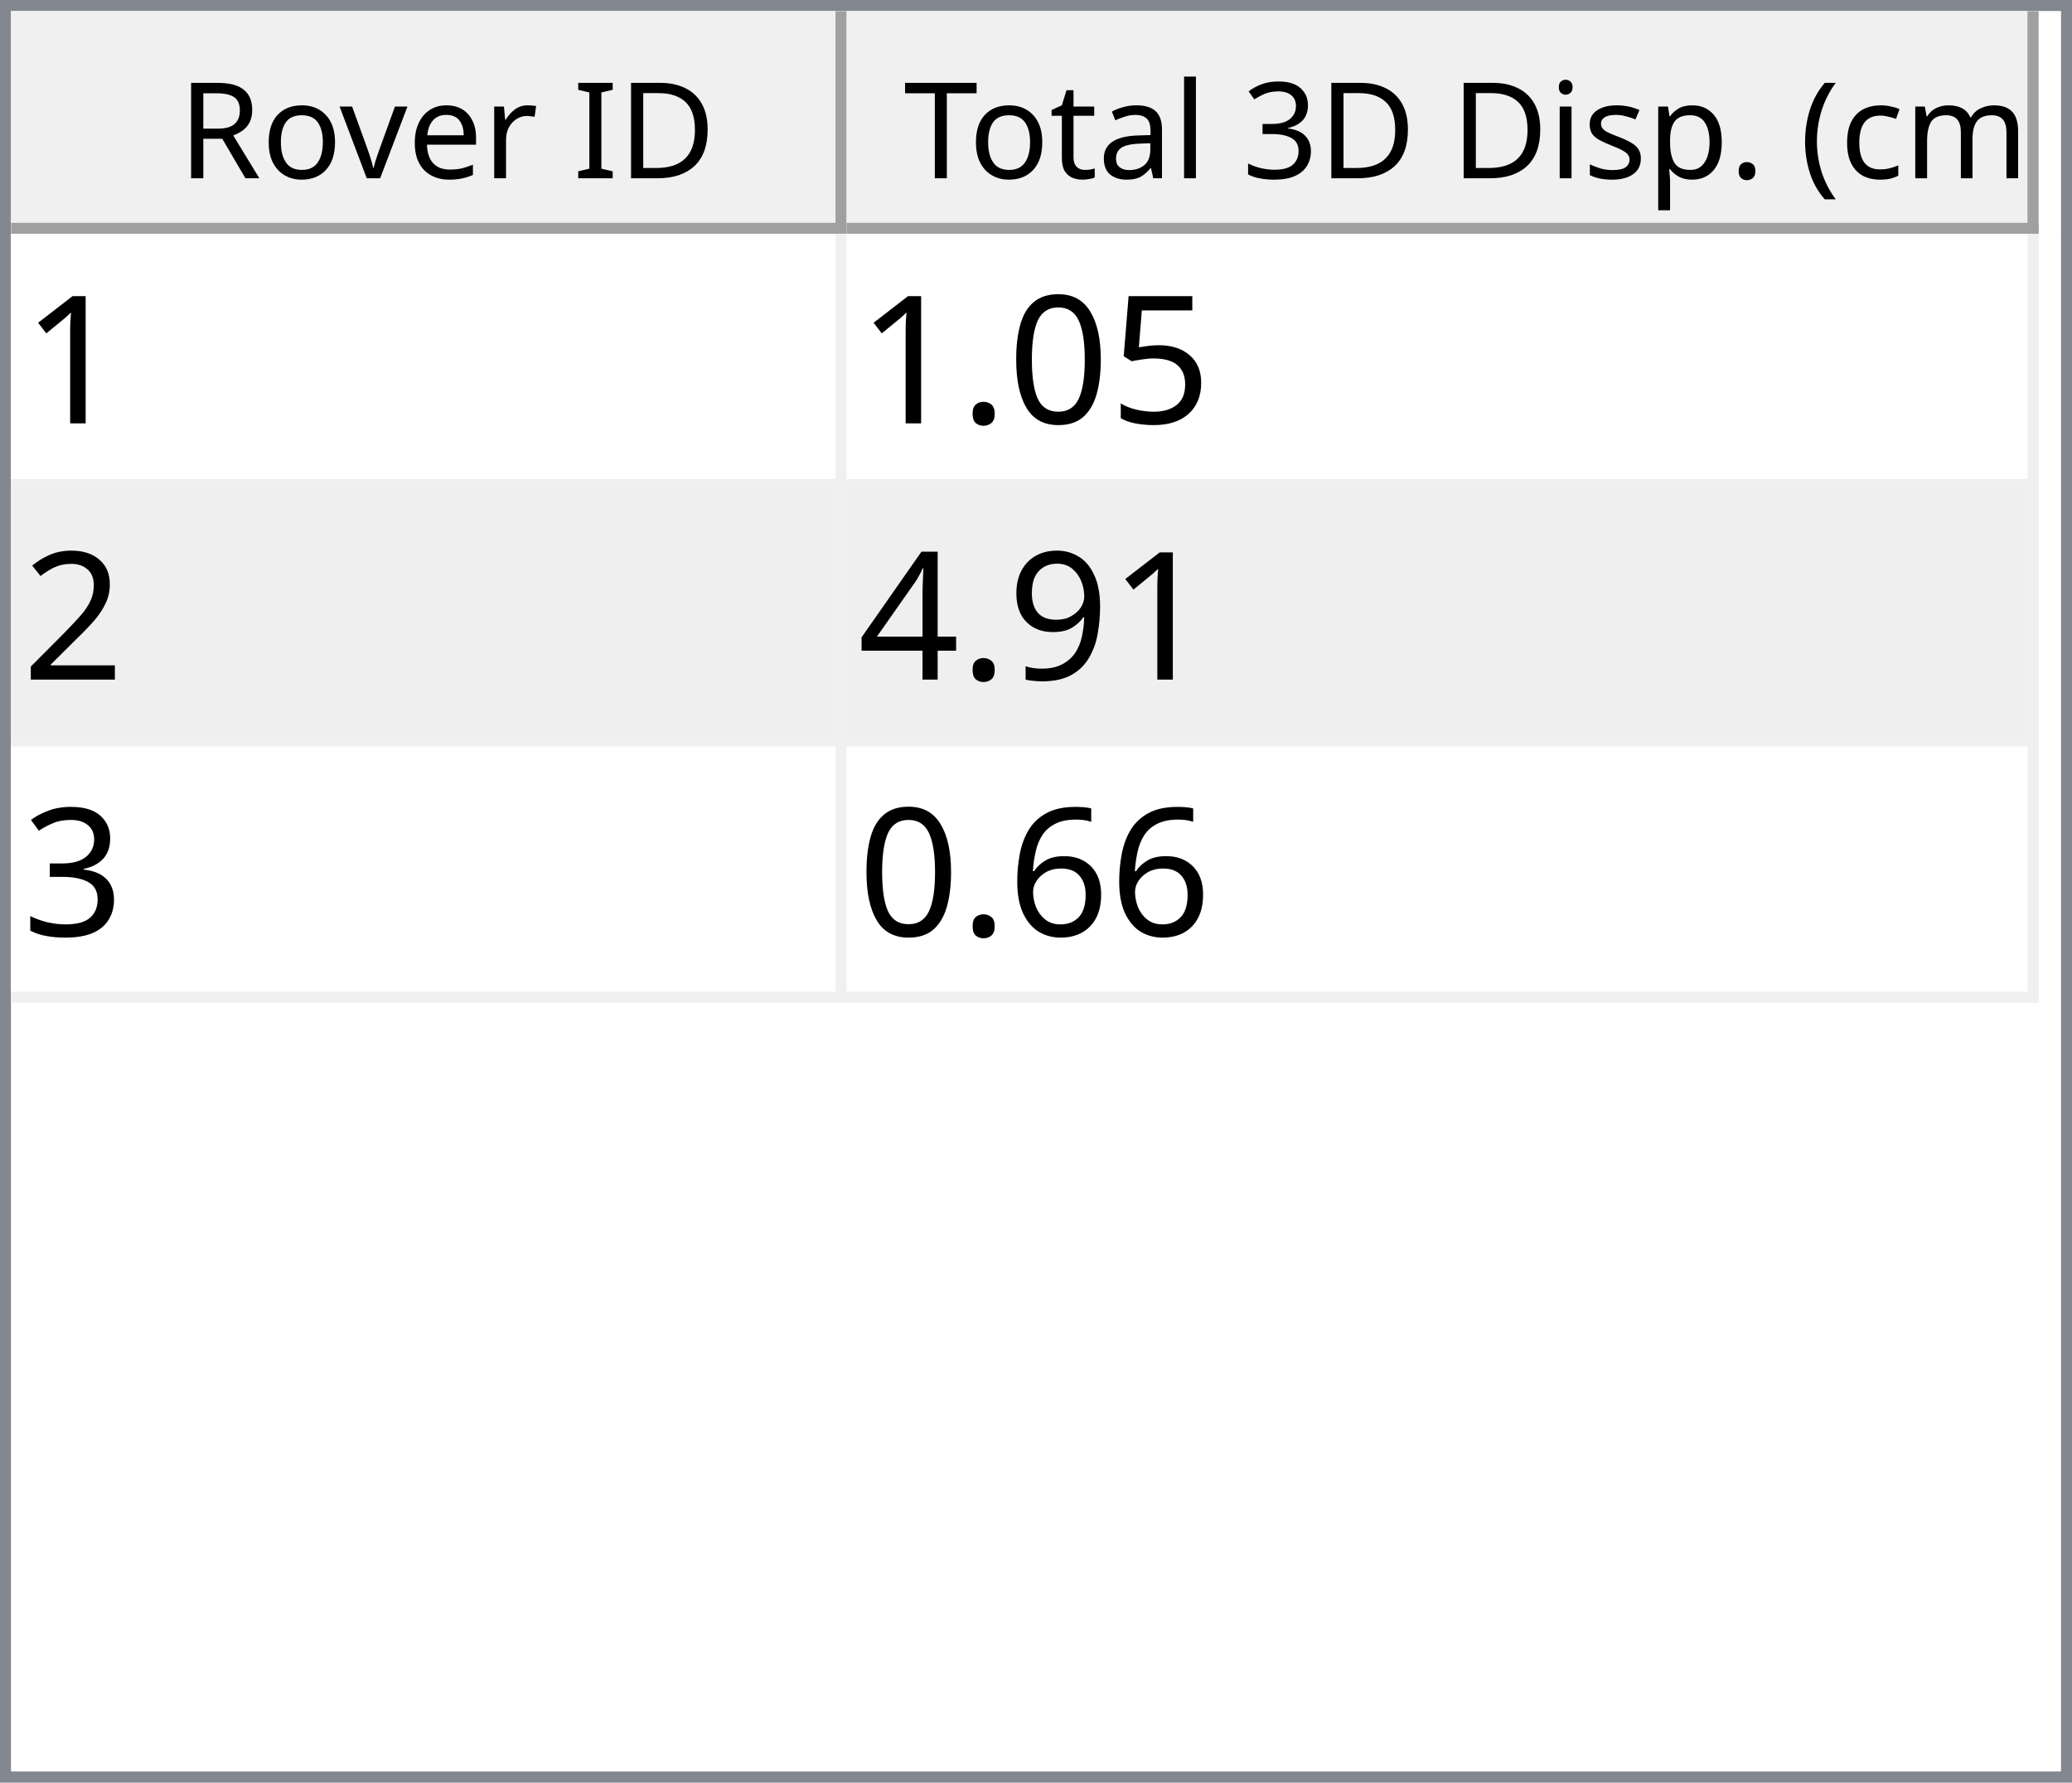
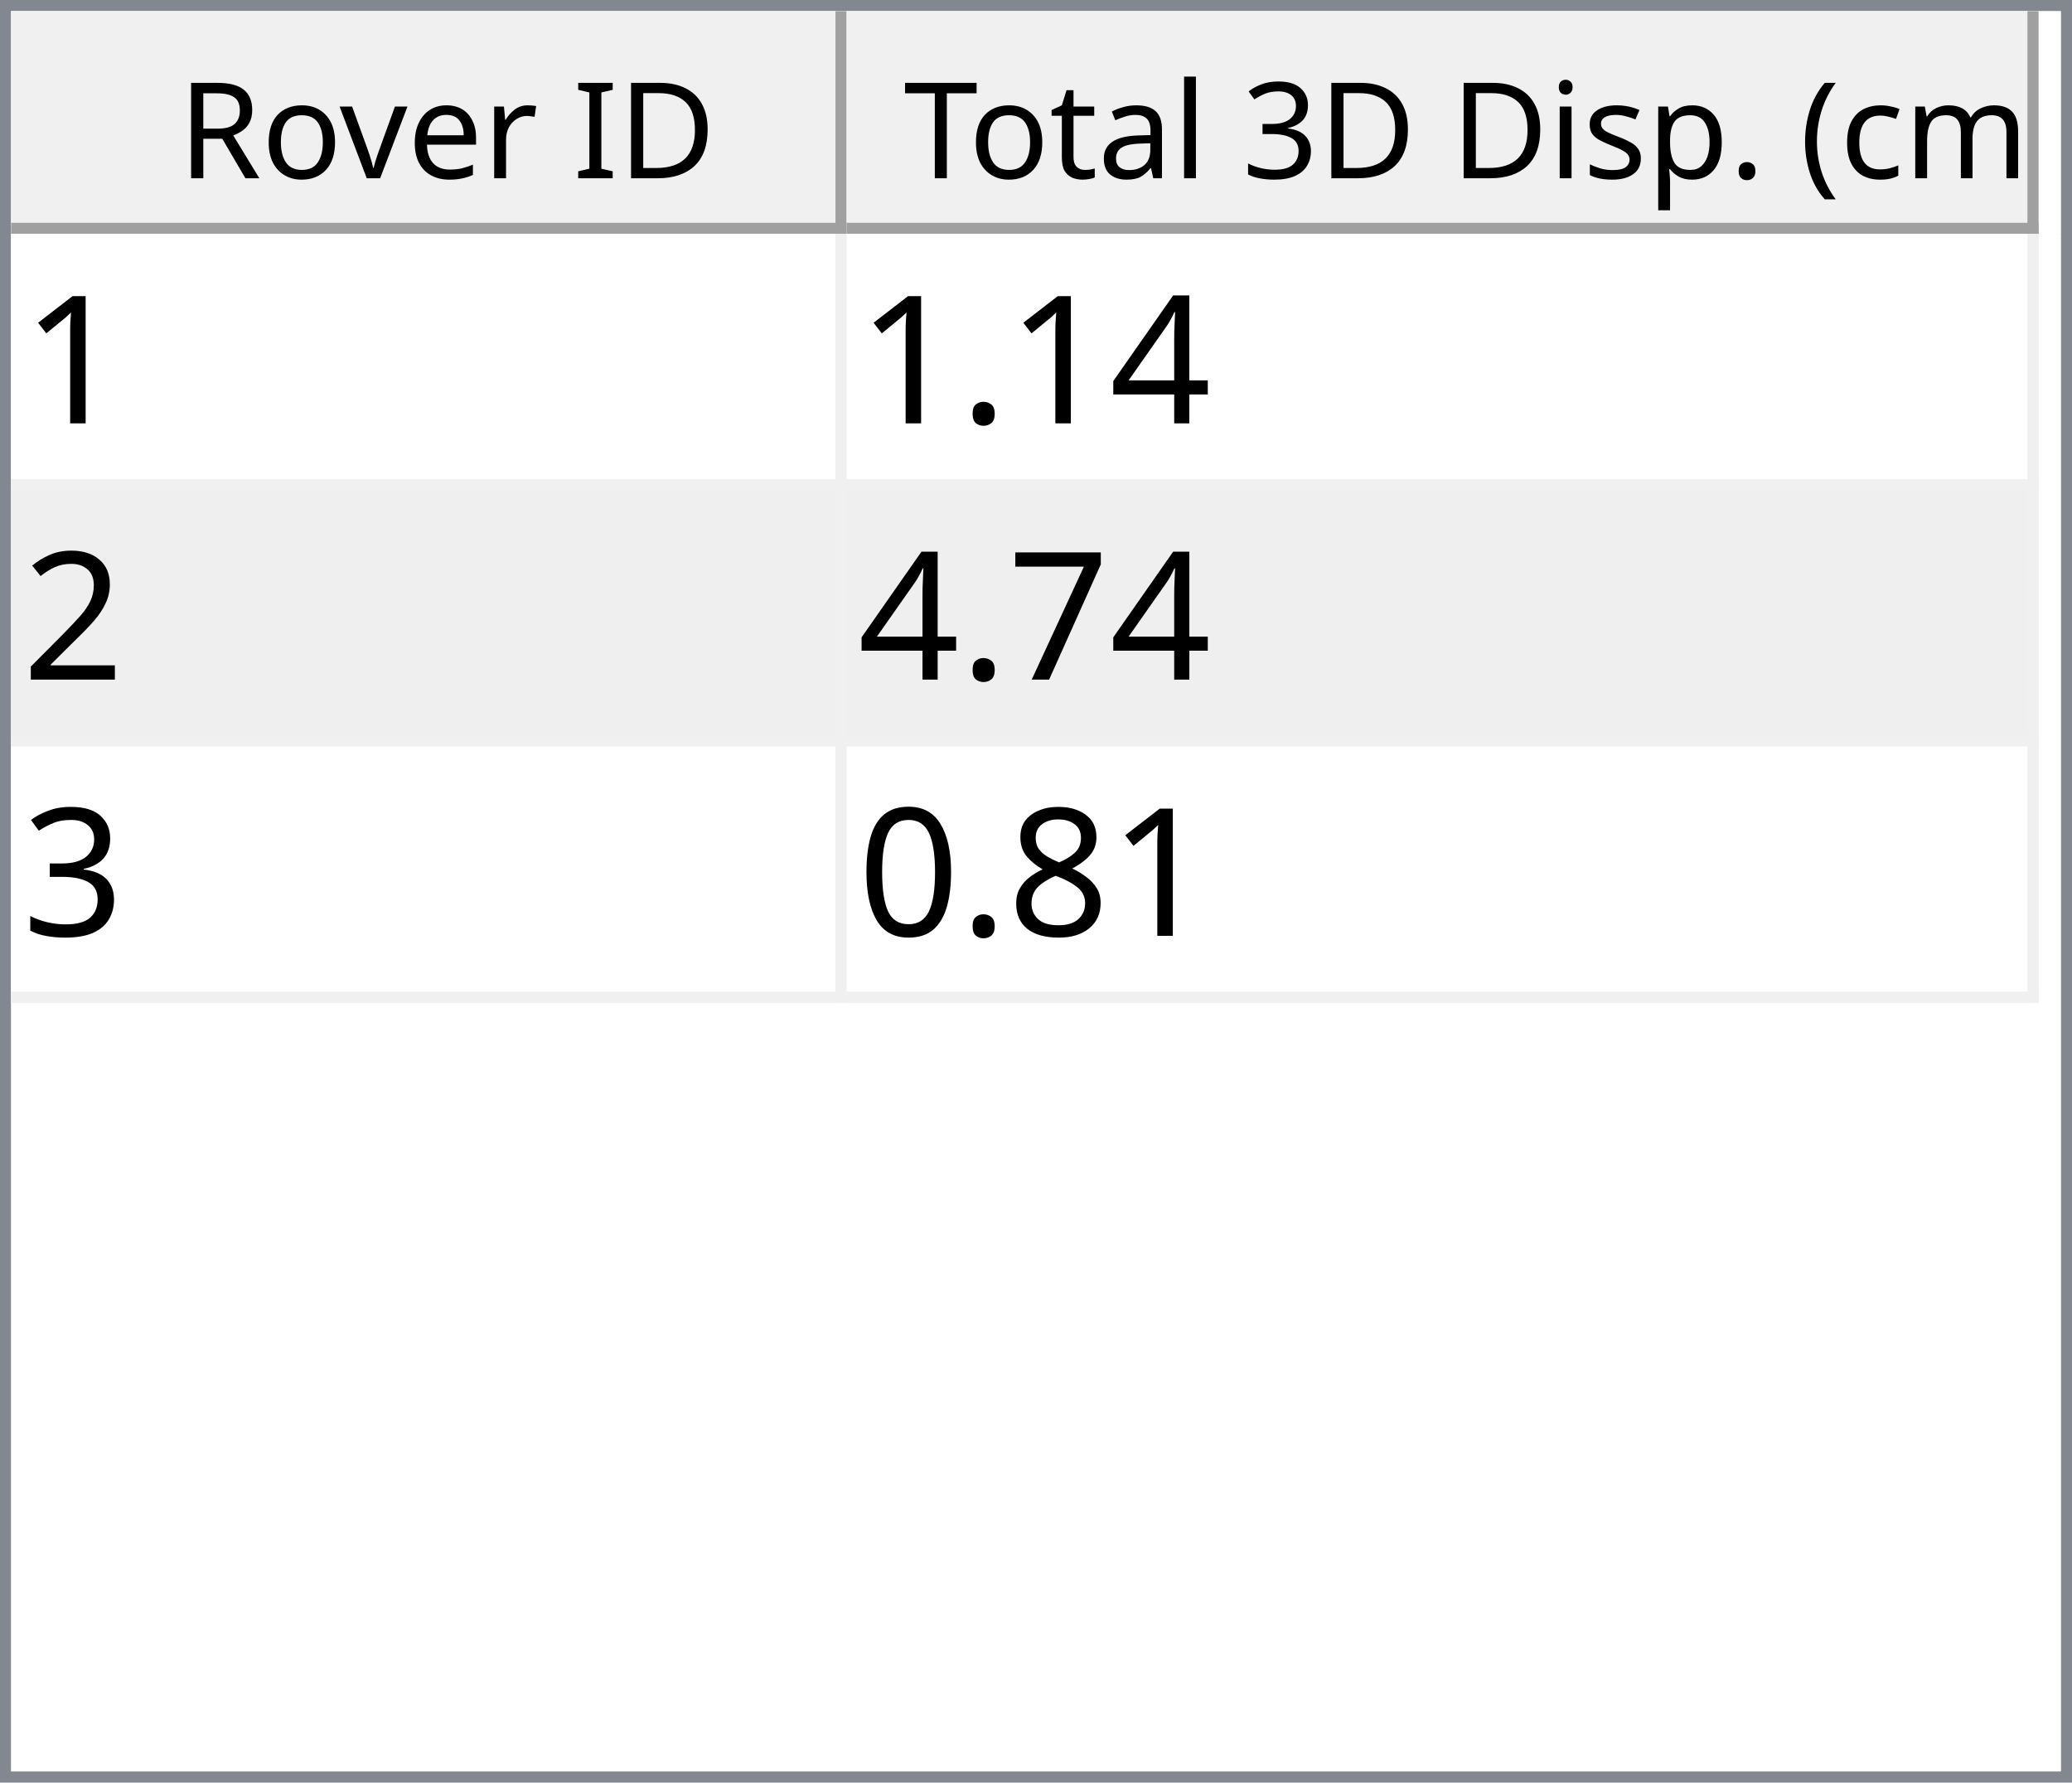
<svg xmlns="http://www.w3.org/2000/svg" style="fill-opacity:1; color-rendering:auto; color-interpolation:auto; text-rendering:auto; stroke:black; stroke-linecap:square; stroke-miterlimit:10; shape-rendering:auto; stroke-opacity:1; fill:black; stroke-dasharray:none; font-weight:normal; stroke-width:1; font-family:'Dialog'; font-style:normal; stroke-linejoin:miter; font-size:12px; stroke-dashoffset:0; image-rendering:auto;" width="186" height="160">
  <defs id="genericDefs" />
  <g>
    <defs id="defs1">
      <clipPath clipPathUnits="userSpaceOnUse" id="clipPath1">
        <path d="M0 0 L186 0 L186 160 L0 160 L0 0 Z" />
      </clipPath>
      <clipPath clipPathUnits="userSpaceOnUse" id="clipPath2">
        <path d="M0 0 L0 160 L186 160 L186 0 Z" />
      </clipPath>
      <clipPath clipPathUnits="userSpaceOnUse" id="clipPath3">
        <path d="M0 0 L0 20 L184 20 L184 0 Z" />
      </clipPath>
      <clipPath clipPathUnits="userSpaceOnUse" id="clipPath4">
        <path d="M0 0 L0 20 L75 20 L75 0 Z" />
      </clipPath>
      <clipPath clipPathUnits="userSpaceOnUse" id="clipPath5">
        <path d="M1 1 L1 19 L74 19 L74 1 Z" />
      </clipPath>
      <clipPath clipPathUnits="userSpaceOnUse" id="clipPath6">
        <path d="M0 0 L0 18 L73 18 L73 0 Z" />
      </clipPath>
      <clipPath clipPathUnits="userSpaceOnUse" id="clipPath7">
        <path d="M-0.5 -0.5 L-0.5 19.5 L74.5 19.5 L74.5 -0.5 Z" />
      </clipPath>
      <clipPath clipPathUnits="userSpaceOnUse" id="clipPath8">
        <path d="M0 0 L0 20 L107 20 L107 0 Z" />
      </clipPath>
      <clipPath clipPathUnits="userSpaceOnUse" id="clipPath9">
        <path d="M1 1 L1 19 L106 19 L106 1 Z" />
      </clipPath>
      <clipPath clipPathUnits="userSpaceOnUse" id="clipPath10">
        <path d="M0 0 L0 18 L105 18 L105 0 Z" />
      </clipPath>
      <clipPath clipPathUnits="userSpaceOnUse" id="clipPath11">
        <path d="M-0.5 -0.5 L-0.5 19.5 L106.5 19.5 L106.5 -0.5 Z" />
      </clipPath>
      <clipPath clipPathUnits="userSpaceOnUse" id="clipPath12">
        <path d="M0 0 L0 138 L184 138 L184 0 Z" />
      </clipPath>
      <clipPath clipPathUnits="userSpaceOnUse" id="clipPath13">
        <path d="M0 0 L0 69 L182 69 L182 0 Z" />
      </clipPath>
      <clipPath clipPathUnits="userSpaceOnUse" id="clipPath14">
        <path d="M-0.5 -0.5 L-0.5 68.5 L181.5 68.5 L181.5 -0.5 Z" />
      </clipPath>
      <clipPath clipPathUnits="userSpaceOnUse" id="clipPath15">
        <path d="M0 0 L0 22 L74 22 L74 0 Z" />
      </clipPath>
      <clipPath clipPathUnits="userSpaceOnUse" id="clipPath16">
        <path d="M0 0 L0 22 L106 22 L106 0 Z" />
      </clipPath>
      <font horiz-adv-x="64.551" id="font1">
        <font-face ascent="107.91" descent="25.098" units-per-em="100" style="font-style:normal; font-family:Segoe UI; font-weight:normal;" />
        <missing-glyph horiz-adv-x="64.551" d="M8.109 0 L8.109 68.266 L56.453 68.266 L56.453 0 L8.109 0 ZM15.328 7.234 L49.219 7.234 L49.219 61.031 L15.328 61.031 L15.328 7.234 Z" />
        <glyph unicode="D" horiz-adv-x="70.117" d="M9.188 0 L9.188 70.016 L28.516 70.016 Q65.531 70.016 65.531 35.891 Q65.531 19.672 55.25 9.836 Q44.969 0 27.734 0 L9.188 0 ZM17.391 62.594 L17.391 7.422 L27.828 7.422 Q41.609 7.422 49.273 14.797 Q56.938 22.172 56.938 35.688 Q56.938 62.594 28.328 62.594 L17.391 62.594 Z" />
        <glyph unicode="I" horiz-adv-x="26.611" d="M17.391 0 L9.188 0 L9.188 70.016 L17.391 70.016 L17.391 0 Z" />
        <glyph unicode=" " horiz-adv-x="27.393" d="" />
        <glyph unicode="r" horiz-adv-x="34.766" d="M34.188 41.891 Q32.078 43.5 28.125 43.5 Q23 43.5 19.555 38.672 Q16.109 33.844 16.109 25.484 L16.109 0 L8.109 0 L8.109 50 L16.109 50 L16.109 39.703 L16.312 39.703 Q18.016 44.969 21.531 47.922 Q25.047 50.875 29.391 50.875 Q32.516 50.875 34.188 50.203 L34.188 41.891 Z" />
        <glyph unicode="e" horiz-adv-x="52.295" d="M48.297 23 L12.984 23 Q13.188 14.656 17.484 10.109 Q21.781 5.562 29.297 5.562 Q37.75 5.562 44.828 11.141 L44.828 3.609 Q38.234 -1.172 27.391 -1.172 Q16.797 -1.172 10.742 5.641 Q4.688 12.453 4.688 24.812 Q4.688 36.469 11.305 43.82 Q17.922 51.172 27.734 51.172 Q37.547 51.172 42.922 44.828 Q48.297 38.484 48.297 27.203 L48.297 23 ZM40.094 29.781 Q40.047 36.719 36.75 40.578 Q33.453 44.438 27.594 44.438 Q21.922 44.438 17.969 40.383 Q14.016 36.328 13.094 29.781 L40.094 29.781 Z" />
        <glyph unicode="v" horiz-adv-x="47.9" d="M47.406 50 L27.484 0 L19.625 0 L0.688 50 L9.469 50 L22.172 13.672 Q23.578 9.672 23.922 6.688 L24.125 6.688 Q24.609 10.453 25.688 13.484 L38.969 50 L47.406 50 Z" />
        <glyph unicode="o" horiz-adv-x="58.594" d="M29 -1.172 Q17.922 -1.172 11.305 5.836 Q4.688 12.844 4.688 24.422 Q4.688 37.016 11.57 44.094 Q18.453 51.172 30.172 51.172 Q41.359 51.172 47.633 44.289 Q53.906 37.406 53.906 25.203 Q53.906 13.234 47.141 6.031 Q40.375 -1.172 29 -1.172 ZM29.594 44.438 Q21.875 44.438 17.383 39.188 Q12.891 33.938 12.891 24.703 Q12.891 15.828 17.43 10.695 Q21.969 5.562 29.594 5.562 Q37.359 5.562 41.531 10.594 Q45.703 15.625 45.703 24.906 Q45.703 34.281 41.531 39.359 Q37.359 44.438 29.594 44.438 Z" />
        <glyph unicode="R" horiz-adv-x="59.814" d="M59.375 0 L49.609 0 L37.891 19.625 Q36.281 22.359 34.766 24.289 Q33.25 26.219 31.664 27.438 Q30.078 28.656 28.25 29.219 Q26.422 29.781 24.125 29.781 L17.391 29.781 L17.391 0 L9.188 0 L9.188 70.016 L30.078 70.016 Q34.672 70.016 38.555 68.867 Q42.438 67.719 45.289 65.375 Q48.141 63.031 49.758 59.547 Q51.375 56.062 51.375 51.375 Q51.375 47.703 50.273 44.656 Q49.172 41.609 47.148 39.211 Q45.125 36.812 42.266 35.133 Q39.406 33.453 35.844 32.516 L35.844 32.328 Q37.594 31.547 38.891 30.547 Q40.188 29.547 41.359 28.18 Q42.531 26.812 43.68 25.078 Q44.828 23.344 46.234 21.047 L59.375 0 ZM17.391 62.594 L17.391 37.203 L28.516 37.203 Q31.594 37.203 34.203 38.133 Q36.812 39.062 38.719 40.797 Q40.625 42.531 41.703 45.047 Q42.781 47.562 42.781 50.688 Q42.781 56.297 39.141 59.445 Q35.5 62.594 28.609 62.594 L17.391 62.594 Z" />
        <glyph unicode=")" horiz-adv-x="30.176" d="M8.297 -15.922 L1.172 -15.922 Q16.406 2.344 16.406 26.812 Q16.406 51.469 1.078 70.016 L8.297 70.016 Q23.531 52.156 23.531 26.703 Q23.531 1.375 8.297 -15.922 Z" />
        <glyph unicode="m" horiz-adv-x="86.133" d="M79.109 0 L71.094 0 L71.094 28.719 Q71.094 37.016 68.531 40.727 Q65.969 44.438 59.906 44.438 Q54.781 44.438 51.195 39.75 Q47.609 35.062 47.609 28.516 L47.609 0 L39.594 0 L39.594 29.688 Q39.594 44.438 28.219 44.438 Q22.953 44.438 19.531 40.016 Q16.109 35.594 16.109 28.516 L16.109 0 L8.109 0 L8.109 50 L16.109 50 L16.109 42.094 L16.312 42.094 Q21.625 51.172 31.844 51.172 Q36.969 51.172 40.773 48.312 Q44.578 45.453 46 40.828 Q51.562 51.172 62.594 51.172 Q79.109 51.172 79.109 30.812 L79.109 0 Z" />
        <glyph unicode="c" horiz-adv-x="46.191" d="M42.188 2.297 Q36.422 -1.172 28.516 -1.172 Q17.828 -1.172 11.258 5.789 Q4.688 12.75 4.688 23.828 Q4.688 36.188 11.766 43.68 Q18.844 51.172 30.672 51.172 Q37.25 51.172 42.281 48.734 L42.281 40.531 Q36.719 44.438 30.375 44.438 Q22.703 44.438 17.797 38.945 Q12.891 33.453 12.891 24.516 Q12.891 15.719 17.508 10.641 Q22.125 5.562 29.891 5.562 Q36.422 5.562 42.188 9.906 L42.188 2.297 Z" />
        <glyph unicode="(" horiz-adv-x="30.176" d="M29.109 -15.922 L21.969 -15.922 Q6.844 1.375 6.844 26.703 Q6.844 52.156 21.969 70.016 L29.203 70.016 Q13.875 51.469 13.875 26.812 Q13.875 2.344 29.109 -15.922 Z" />
        <glyph unicode="." horiz-adv-x="21.68" d="M10.891 -1.078 Q8.641 -1.078 7.055 0.539 Q5.469 2.156 5.469 4.391 Q5.469 6.641 7.055 8.273 Q8.641 9.906 10.891 9.906 Q13.188 9.906 14.797 8.273 Q16.406 6.641 16.406 4.391 Q16.406 2.156 14.797 0.539 Q13.188 -1.078 10.891 -1.078 Z" />
        <glyph unicode="p" horiz-adv-x="58.789" d="M16.312 7.234 L16.109 7.234 L16.109 -23 L8.109 -23 L8.109 50 L16.109 50 L16.109 41.219 L16.312 41.219 Q22.219 51.172 33.594 51.172 Q43.266 51.172 48.688 44.461 Q54.109 37.75 54.109 26.469 Q54.109 13.922 48 6.375 Q41.891 -1.172 31.297 -1.172 Q21.578 -1.172 16.312 7.234 ZM16.109 27.391 L16.109 20.406 Q16.109 14.203 20.141 9.883 Q24.172 5.562 30.375 5.562 Q37.641 5.562 41.773 11.133 Q45.906 16.703 45.906 26.609 Q45.906 34.969 42.047 39.703 Q38.188 44.438 31.594 44.438 Q24.609 44.438 20.359 39.578 Q16.109 34.719 16.109 27.391 Z" />
        <glyph unicode="s" horiz-adv-x="42.432" d="M5.078 1.812 L5.078 10.406 Q11.625 5.562 19.484 5.562 Q30.031 5.562 30.031 12.594 Q30.031 14.594 29.125 15.992 Q28.219 17.391 26.68 18.461 Q25.141 19.531 23.07 20.383 Q21 21.234 18.609 22.172 Q15.281 23.484 12.766 24.828 Q10.25 26.172 8.57 27.859 Q6.891 29.547 6.031 31.695 Q5.172 33.844 5.172 36.719 Q5.172 40.234 6.789 42.945 Q8.406 45.656 11.086 47.484 Q13.766 49.312 17.211 50.242 Q20.656 51.172 24.312 51.172 Q30.812 51.172 35.938 48.922 L35.938 40.828 Q30.422 44.438 23.25 44.438 Q21 44.438 19.195 43.922 Q17.391 43.406 16.094 42.477 Q14.797 41.547 14.086 40.258 Q13.375 38.969 13.375 37.406 Q13.375 35.453 14.086 34.133 Q14.797 32.812 16.164 31.789 Q17.531 30.766 19.484 29.938 Q21.438 29.109 23.922 28.125 Q27.25 26.859 29.883 25.516 Q32.516 24.172 34.375 22.484 Q36.234 20.797 37.234 18.602 Q38.234 16.406 38.234 13.375 Q38.234 9.672 36.602 6.938 Q34.969 4.203 32.234 2.398 Q29.5 0.594 25.93 -0.289 Q22.359 -1.172 18.453 -1.172 Q10.75 -1.172 5.078 1.812 Z" />
        <glyph unicode="i" horiz-adv-x="24.219" d="M12.203 62.703 Q10.062 62.703 8.547 64.164 Q7.031 65.625 7.031 67.875 Q7.031 70.125 8.547 71.609 Q10.062 73.094 12.203 73.094 Q14.406 73.094 15.945 71.609 Q17.484 70.125 17.484 67.875 Q17.484 65.719 15.945 64.211 Q14.406 62.703 12.203 62.703 ZM16.109 0 L8.109 0 L8.109 50 L16.109 50 L16.109 0 Z" />
        <glyph unicode="3" horiz-adv-x="53.906" d="M46.531 19.828 Q46.531 15.094 44.75 11.211 Q42.969 7.328 39.719 4.57 Q36.469 1.812 31.93 0.297 Q27.391 -1.219 21.922 -1.219 Q11.922 -1.219 6 2.594 L6 11.188 Q13.094 5.609 22.219 5.609 Q25.875 5.609 28.828 6.539 Q31.781 7.469 33.906 9.227 Q36.031 10.984 37.18 13.477 Q38.328 15.969 38.328 19.094 Q38.328 32.812 18.797 32.812 L12.984 32.812 L12.984 39.594 L18.5 39.594 Q35.797 39.594 35.797 52.484 Q35.797 64.406 22.609 64.406 Q15.188 64.406 8.688 59.422 L8.688 67.188 Q15.375 71.188 24.609 71.188 Q29 71.188 32.57 69.969 Q36.141 68.75 38.68 66.555 Q41.219 64.359 42.609 61.281 Q44 58.203 44 54.5 Q44 40.672 30.031 36.719 L30.031 36.531 Q33.594 36.141 36.625 34.797 Q39.656 33.453 41.852 31.305 Q44.047 29.156 45.289 26.25 Q46.531 23.344 46.531 19.828 Z" />
        <glyph unicode="l" horiz-adv-x="24.219" d="M16.109 0 L8.109 0 L8.109 74.031 L16.109 74.031 L16.109 0 Z" />
        <glyph unicode="a" horiz-adv-x="50.879" d="M43.891 0 L35.891 0 L35.891 7.812 L35.688 7.812 Q30.469 -1.172 20.312 -1.172 Q12.844 -1.172 8.617 2.781 Q4.391 6.734 4.391 13.281 Q4.391 27.297 20.906 29.594 L35.891 31.688 Q35.891 44.438 25.594 44.438 Q16.547 44.438 9.281 38.281 L9.281 46.484 Q16.656 51.172 26.266 51.172 Q43.891 51.172 43.891 32.516 L43.891 0 ZM35.891 25.297 L23.828 23.641 Q18.266 22.859 15.43 20.875 Q12.594 18.891 12.594 13.875 Q12.594 10.203 15.211 7.883 Q17.828 5.562 22.172 5.562 Q28.125 5.562 32.008 9.742 Q35.891 13.922 35.891 20.312 L35.891 25.297 Z" />
        <glyph unicode="t" horiz-adv-x="33.887" d="M31.297 0.484 Q28.469 -1.078 23.828 -1.078 Q10.688 -1.078 10.688 13.578 L10.688 43.172 L2.094 43.172 L2.094 50 L10.688 50 L10.688 62.203 L18.703 64.797 L18.703 50 L31.297 50 L31.297 43.172 L18.703 43.172 L18.703 14.984 Q18.703 9.969 20.414 7.82 Q22.125 5.672 26.078 5.672 Q29.109 5.672 31.297 7.328 L31.297 0.484 Z" />
        <glyph unicode="T" horiz-adv-x="52.393" d="M50.594 62.594 L30.375 62.594 L30.375 0 L22.172 0 L22.172 62.594 L2 62.594 L2 70.016 L50.594 70.016 L50.594 62.594 Z" />
      </font>
      <font horiz-adv-x="75.0" id="font2">
        <font-face ascent="100.537" descent="21.973" units-per-em="100" style="font-style:normal; font-family:sans-serif; font-weight:normal;" />
        <missing-glyph horiz-adv-x="75.0" d="M12.5 0 L12.5 62.5 L62.5 62.5 L62.5 0 L12.5 0 ZM14.062 1.562 L60.938 1.562 L60.938 60.938 L14.062 60.938 L14.062 1.562 Z" />
        <glyph unicode="1" horiz-adv-x="55.615" d="M37.25 0 L28.469 0 L28.469 56 Q25.297 52.984 20.141 49.953 Q14.984 46.922 10.891 45.406 L10.891 53.906 Q18.266 57.375 23.781 62.305 Q29.297 67.234 31.594 71.875 L37.25 71.875 L37.25 0 Z" />
-         <glyph unicode="5" horiz-adv-x="55.615" d="M4.156 18.75 L13.375 19.531 Q14.406 12.797 18.141 9.398 Q21.875 6 27.156 6 Q33.5 6 37.891 10.789 Q42.281 15.578 42.281 23.484 Q42.281 31 38.062 35.352 Q33.844 39.703 27 39.703 Q22.75 39.703 19.336 37.773 Q15.922 35.844 13.969 32.766 L5.719 33.844 L12.641 70.609 L48.25 70.609 L48.25 62.203 L19.672 62.203 L15.828 42.969 Q22.266 47.469 29.344 47.469 Q38.719 47.469 45.164 40.969 Q51.609 34.469 51.609 24.266 Q51.609 14.547 45.953 7.469 Q39.062 -1.219 27.156 -1.219 Q17.391 -1.219 11.211 4.25 Q5.031 9.719 4.156 18.75 Z" />
-         <glyph unicode="0" horiz-adv-x="55.615" d="M4.156 35.297 Q4.156 48 6.766 55.742 Q9.375 63.484 14.523 67.68 Q19.672 71.875 27.484 71.875 Q33.25 71.875 37.594 69.555 Q41.938 67.234 44.773 62.867 Q47.609 58.5 49.219 52.227 Q50.828 45.953 50.828 35.297 Q50.828 22.703 48.242 14.969 Q45.656 7.234 40.508 3.008 Q35.359 -1.219 27.484 -1.219 Q17.141 -1.219 11.234 6.203 Q4.156 15.141 4.156 35.297 ZM13.188 35.297 Q13.188 17.672 17.312 11.836 Q21.438 6 27.484 6 Q33.547 6 37.672 11.859 Q41.797 17.719 41.797 35.297 Q41.797 52.984 37.672 58.789 Q33.547 64.594 27.391 64.594 Q21.344 64.594 17.719 59.469 Q13.188 52.938 13.188 35.297 Z" />
+         <glyph unicode="4" horiz-adv-x="55.615" d="M32.328 0 L32.328 17.141 L1.266 17.141 L1.266 25.203 L33.938 71.578 L41.109 71.578 L41.109 25.203 L50.781 25.203 L50.781 17.141 L41.109 17.141 L41.109 0 L32.328 0 ZM32.328 25.203 L32.328 57.469 L9.906 25.203 L32.328 25.203 Z" />
        <glyph unicode="." horiz-adv-x="27.783" d="M9.078 0 L9.078 10.016 L19.094 10.016 L19.094 0 L9.078 0 Z" />
        <glyph unicode="2" horiz-adv-x="55.615" d="M50.344 8.453 L50.344 0 L3.031 0 Q2.938 3.172 4.047 6.109 Q5.859 10.938 9.836 15.625 Q13.812 20.312 21.344 26.469 Q33.016 36.031 37.117 41.625 Q41.219 47.219 41.219 52.203 Q41.219 57.422 37.477 61.008 Q33.734 64.594 27.734 64.594 Q21.391 64.594 17.578 60.789 Q13.766 56.984 13.719 50.25 L4.688 51.172 Q5.609 61.281 11.664 66.578 Q17.719 71.875 27.938 71.875 Q38.234 71.875 44.242 66.164 Q50.25 60.453 50.25 52 Q50.25 47.703 48.492 43.555 Q46.734 39.406 42.656 34.812 Q38.578 30.219 29.109 22.219 Q21.188 15.578 18.945 13.211 Q16.703 10.844 15.234 8.453 L50.344 8.453 Z" />
-         <glyph unicode="9" horiz-adv-x="55.615" d="M5.469 16.547 L13.922 17.328 Q14.984 11.375 18.016 8.688 Q21.047 6 25.781 6 Q29.828 6 32.883 7.859 Q35.938 9.719 37.891 12.82 Q39.844 15.922 41.164 21.195 Q42.484 26.469 42.484 31.938 Q42.484 32.516 42.438 33.688 Q39.797 29.5 35.234 26.883 Q30.672 24.266 25.344 24.266 Q16.453 24.266 10.305 30.711 Q4.156 37.156 4.156 47.703 Q4.156 58.594 10.578 65.234 Q17 71.875 26.656 71.875 Q33.641 71.875 39.43 68.117 Q45.219 64.359 48.219 57.398 Q51.219 50.438 51.219 37.25 Q51.219 23.531 48.242 15.406 Q45.266 7.281 39.383 3.031 Q33.5 -1.219 25.594 -1.219 Q17.188 -1.219 11.867 3.445 Q6.547 8.109 5.469 16.547 ZM41.453 48.141 Q41.453 55.719 37.43 60.156 Q33.406 64.594 27.734 64.594 Q21.875 64.594 17.531 59.812 Q13.188 55.031 13.188 47.406 Q13.188 40.578 17.312 36.305 Q21.438 32.031 27.484 32.031 Q33.594 32.031 37.523 36.305 Q41.453 40.578 41.453 48.141 Z" />
-         <glyph unicode="4" horiz-adv-x="55.615" d="M32.328 0 L32.328 17.141 L1.266 17.141 L1.266 25.203 L33.938 71.578 L41.109 71.578 L41.109 25.203 L50.781 25.203 L50.781 17.141 L41.109 17.141 L41.109 0 L32.328 0 ZM32.328 25.203 L32.328 57.469 L9.906 25.203 L32.328 25.203 Z" />
+         <glyph unicode="7" horiz-adv-x="55.615" d="M4.734 62.203 L4.734 70.656 L51.078 70.656 L51.078 63.812 Q44.234 56.547 37.523 44.484 Q30.812 32.422 27.156 19.672 Q24.516 10.688 23.781 0 L14.75 0 Q14.891 8.453 18.062 20.414 Q21.234 32.375 27.172 43.484 Q33.109 54.594 39.797 62.203 L4.734 62.203 Z" />
        <glyph unicode="3" horiz-adv-x="55.615" d="M4.203 18.891 L12.984 20.062 Q14.5 12.594 18.141 9.297 Q21.781 6 27 6 Q33.203 6 37.477 10.297 Q41.75 14.594 41.75 20.953 Q41.75 27 37.797 30.93 Q33.844 34.859 27.734 34.859 Q25.25 34.859 21.531 33.891 L22.516 41.609 Q23.391 41.5 23.922 41.5 Q29.547 41.5 34.039 44.43 Q38.531 47.359 38.531 53.469 Q38.531 58.297 35.258 61.477 Q31.984 64.656 26.812 64.656 Q21.688 64.656 18.266 61.43 Q14.844 58.203 13.875 51.766 L5.078 53.328 Q6.688 62.156 12.398 67.016 Q18.109 71.875 26.609 71.875 Q32.469 71.875 37.398 69.359 Q42.328 66.844 44.945 62.5 Q47.562 58.156 47.562 53.266 Q47.562 48.641 45.07 44.828 Q42.578 41.016 37.703 38.766 Q44.047 37.312 47.562 32.695 Q51.078 28.078 51.078 21.141 Q51.078 11.766 44.242 5.25 Q37.406 -1.266 26.953 -1.266 Q17.531 -1.266 11.305 4.352 Q5.078 9.969 4.203 18.891 Z" />
-         <glyph unicode="6" horiz-adv-x="55.615" d="M49.75 54.047 L41.016 53.375 Q39.844 58.547 37.703 60.891 Q34.125 64.656 28.906 64.656 Q24.703 64.656 21.531 62.312 Q17.391 59.281 14.992 53.469 Q12.594 47.656 12.5 36.922 Q15.672 41.75 20.266 44.094 Q24.859 46.438 29.891 46.438 Q38.672 46.438 44.852 39.969 Q51.031 33.5 51.031 23.25 Q51.031 16.5 48.125 10.719 Q45.219 4.938 40.141 1.859 Q35.062 -1.219 28.609 -1.219 Q17.625 -1.219 10.695 6.859 Q3.766 14.938 3.766 33.5 Q3.766 54.25 11.422 63.672 Q18.109 71.875 29.438 71.875 Q37.891 71.875 43.289 67.141 Q48.688 62.406 49.75 54.047 ZM13.875 23.188 Q13.875 18.656 15.797 14.508 Q17.719 10.359 21.188 8.18 Q24.656 6 28.469 6 Q34.031 6 38.039 10.492 Q42.047 14.984 42.047 22.703 Q42.047 30.125 38.086 34.398 Q34.125 38.672 28.125 38.672 Q22.172 38.672 18.023 34.398 Q13.875 30.125 13.875 23.188 Z" />
+         <glyph unicode="8" horiz-adv-x="55.615" d="M17.672 38.812 Q12.203 40.828 9.57 44.539 Q6.938 48.25 6.938 53.422 Q6.938 61.234 12.555 66.555 Q18.172 71.875 27.484 71.875 Q36.859 71.875 42.578 66.43 Q48.297 60.984 48.297 53.172 Q48.297 48.188 45.68 44.508 Q43.062 40.828 37.75 38.812 Q44.344 36.672 47.781 31.883 Q51.219 27.094 51.219 20.453 Q51.219 11.281 44.727 5.031 Q38.234 -1.219 27.641 -1.219 Q17.047 -1.219 10.547 5.055 Q4.047 11.328 4.047 20.703 Q4.047 27.688 7.594 32.398 Q11.141 37.109 17.672 38.812 ZM15.922 53.719 Q15.922 48.641 19.195 45.414 Q22.469 42.188 27.688 42.188 Q32.766 42.188 36.016 45.383 Q39.266 48.578 39.266 53.219 Q39.266 58.062 35.914 61.359 Q32.562 64.656 27.594 64.656 Q22.562 64.656 19.242 61.43 Q15.922 58.203 15.922 53.719 ZM13.094 20.656 Q13.094 16.891 14.875 13.375 Q16.656 9.859 20.172 7.93 Q23.688 6 27.734 6 Q34.031 6 38.133 10.055 Q42.234 14.109 42.234 20.359 Q42.234 26.703 38.016 30.859 Q33.797 35.016 27.438 35.016 Q21.234 35.016 17.164 30.914 Q13.094 26.812 13.094 20.656 Z" />
+         <glyph unicode="0" horiz-adv-x="55.615" d="M4.156 35.297 Q4.156 48 6.766 55.742 Q9.375 63.484 14.523 67.68 Q19.672 71.875 27.484 71.875 Q33.25 71.875 37.594 69.555 Q41.938 67.234 44.773 62.867 Q47.609 58.5 49.219 52.227 Q50.828 45.953 50.828 35.297 Q50.828 22.703 48.242 14.969 Q45.656 7.234 40.508 3.008 Q35.359 -1.219 27.484 -1.219 Q17.141 -1.219 11.234 6.203 Q4.156 15.141 4.156 35.297 ZM13.188 35.297 Q13.188 17.672 17.312 11.836 Q21.438 6 27.484 6 Q33.547 6 37.672 11.859 Q41.797 17.719 41.797 35.297 Q41.797 52.984 37.672 58.789 Q33.547 64.594 27.391 64.594 Q21.344 64.594 17.719 59.469 Q13.188 52.938 13.188 35.297 Z" />
      </font>
    </defs>
    <g style="fill:white; stroke:white;">
      <rect x="0" y="0" width="186" style="clip-path:url(#clipPath1); stroke:none;" height="160" />
    </g>
    <g style="fill:white; text-rendering:optimizeSpeed; color-rendering:optimizeSpeed; image-rendering:optimizeSpeed; shape-rendering:crispEdges; stroke:white; color-interpolation:sRGB;">
      <rect x="0" width="186" height="160" y="0" style="stroke:none;" />
      <path style="stroke:none;" d="M0 160 L186 160 L186 0 L0 0 Z" />
    </g>
    <g style="fill:rgb(240,240,240); font-family:'Segoe UI'; stroke:rgb(240,240,240);">
      <rect x="0" y="0" width="186" style="clip-path:url(#clipPath2); stroke:none;" height="160" />
    </g>
    <g style="fill:rgb(130,135,144); font-family:'Segoe UI'; stroke:rgb(130,135,144);">
      <path d="M0 0 L186 0 L186 160 L0 160 L0 0 ZM1 1 L185 1 L185 159 L1 159 L1 1 Z" style="fill-rule:evenodd; clip-path:url(#clipPath2); stroke:none;" />
    </g>
    <g style="fill:white; font-family:'Segoe UI'; stroke:white;" transform="translate(1,1)">
      <rect x="0" y="0" width="184" style="clip-path:url(#clipPath3); stroke:none;" height="20" />
    </g>
    <g style="fill:rgb(240,240,240); font-family:'Segoe UI'; stroke:rgb(240,240,240);" transform="translate(1,1)">
      <rect x="0" y="0" width="75" style="clip-path:url(#clipPath4); stroke:none;" height="20" />
    </g>
    <g style="font-family:'Segoe UI';" transform="translate(2,2)">
      <text x="14" xml:space="preserve" y="14" style="clip-path:url(#clipPath6); stroke:none;">Rover ID</text>
    </g>
    <g style="fill:rgb(160,160,160); font-family:'Segoe UI'; stroke:rgb(160,160,160); stroke-linejoin:bevel;" transform="translate(1.5,1.5)">
      <line x1="74" x2="74" y1="0" style="fill:none; clip-path:url(#clipPath7);" y2="19" />
    </g>
    <g style="fill:rgb(160,160,160); font-family:'Segoe UI'; stroke:rgb(160,160,160); stroke-linejoin:bevel;" transform="matrix(1,0,0,1,1,1) translate(0.5,0.5)">
      <line x1="0" x2="74" y1="19" style="fill:none; clip-path:url(#clipPath7);" y2="19" />
    </g>
    <g style="fill:rgb(240,240,240); font-family:'Segoe UI'; stroke:rgb(240,240,240);" transform="translate(76,1)">
      <rect x="0" y="0" width="107" style="clip-path:url(#clipPath8); stroke:none;" height="20" />
    </g>
    <g style="font-family:'Segoe UI';" transform="translate(77,2)">
      <text x="1" xml:space="preserve" y="14" style="clip-path:url(#clipPath10); stroke:none;"> Total 3D Disp. (cm)</text>
    </g>
    <g style="fill:rgb(160,160,160); font-family:'Segoe UI'; stroke:rgb(160,160,160); stroke-linejoin:bevel;" transform="translate(76.5,1.5)">
      <line x1="106" x2="106" y1="0" style="fill:none; clip-path:url(#clipPath11);" y2="19" />
    </g>
    <g style="fill:rgb(160,160,160); font-family:'Segoe UI'; stroke:rgb(160,160,160); stroke-linejoin:bevel;" transform="matrix(1,0,0,1,76,1) translate(0.5,0.5)">
      <line x1="0" x2="106" y1="19" style="fill:none; clip-path:url(#clipPath11);" y2="19" />
    </g>
    <g style="fill:white; font-family:'Segoe UI'; stroke:white;" transform="translate(1,21)">
      <rect x="0" y="0" width="184" style="clip-path:url(#clipPath12); stroke:none;" height="138" />
    </g>
    <g style="fill:rgb(240,240,240); font-size:16px; font-family:sans-serif; stroke:rgb(240,240,240);" transform="translate(1,21)">
      <rect x="0" y="0" width="182" style="clip-path:url(#clipPath13); stroke:none;" height="69" />
      <line transform="translate(0.5,0.5)" x1="0" x2="181" y1="22" style="clip-path:url(#clipPath14); fill:none; stroke-linejoin:bevel;" y2="22" />
    </g>
    <g transform="matrix(1,0,0,1,1,21) translate(0.5,0.5)" style="fill:rgb(240,240,240); font-size:16px; font-family:sans-serif; stroke:rgb(240,240,240); stroke-linejoin:bevel;">
      <line x1="0" x2="181" y1="45" style="fill:none; clip-path:url(#clipPath14);" y2="45" />
    </g>
    <g transform="matrix(1,0,0,1,1,21) translate(0.5,0.5)" style="fill:rgb(240,240,240); font-size:16px; font-family:sans-serif; stroke:rgb(240,240,240); stroke-linejoin:bevel;">
      <line x1="0" x2="181" y1="68" style="fill:none; clip-path:url(#clipPath14);" y2="68" />
    </g>
    <g transform="matrix(1,0,0,1,1,21) translate(0.5,0.5)" style="fill:rgb(240,240,240); font-size:16px; font-family:sans-serif; stroke:rgb(240,240,240); stroke-linejoin:bevel;">
      <line x1="74" x2="74" y1="0" style="fill:none; clip-path:url(#clipPath14);" y2="68" />
    </g>
    <g transform="matrix(1,0,0,1,1,21) translate(0.5,0.5)" style="fill:rgb(240,240,240); font-size:16px; font-family:sans-serif; stroke:rgb(240,240,240); stroke-linejoin:bevel;">
      <line x1="181" x2="181" y1="0" style="fill:none; clip-path:url(#clipPath14);" y2="68" />
    </g>
    <g style="fill:white; font-size:16px; font-family:sans-serif; stroke:white;" transform="matrix(1,0,0,1,1,21)">
      <rect x="0" y="0" width="74" style="clip-path:url(#clipPath15); stroke:none;" height="22" />
      <text x="1" y="17" style="fill:black; clip-path:url(#clipPath15); stroke:none;" xml:space="preserve">1</text>
    </g>
    <g style="fill:white; font-size:16px; font-family:sans-serif; stroke:white;" transform="matrix(1,0,0,1,1,21) translate(75,0)">
      <rect x="0" y="0" width="106" style="clip-path:url(#clipPath16); stroke:none;" height="22" />
-       <text x="1" y="17" style="fill:black; clip-path:url(#clipPath16); stroke:none;" xml:space="preserve">1.05</text>
+       <text x="1" y="17" style="fill:black; clip-path:url(#clipPath16); stroke:none;" xml:space="preserve">1.14</text>
    </g>
    <g style="fill:rgb(239,239,239); font-size:16px; font-family:sans-serif; stroke:rgb(239,239,239);" transform="matrix(1,0,0,1,1,21) translate(0,23)">
      <rect x="0" y="0" width="74" style="clip-path:url(#clipPath15); stroke:none;" height="22" />
      <text x="1" y="17" style="fill:black; clip-path:url(#clipPath15); stroke:none;" xml:space="preserve">2</text>
    </g>
    <g style="fill:rgb(239,239,239); font-size:16px; font-family:sans-serif; stroke:rgb(239,239,239);" transform="matrix(1,0,0,1,1,21) translate(75,23)">
      <rect x="0" y="0" width="106" style="clip-path:url(#clipPath16); stroke:none;" height="22" />
-       <text x="1" y="17" style="fill:black; clip-path:url(#clipPath16); stroke:none;" xml:space="preserve">4.91</text>
+       <text x="1" y="17" style="fill:black; clip-path:url(#clipPath16); stroke:none;" xml:space="preserve">4.74</text>
    </g>
    <g style="fill:white; font-size:16px; font-family:sans-serif; stroke:white;" transform="matrix(1,0,0,1,1,21) translate(0,46)">
      <rect x="0" y="0" width="74" style="clip-path:url(#clipPath15); stroke:none;" height="22" />
      <text x="1" y="17" style="fill:black; clip-path:url(#clipPath15); stroke:none;" xml:space="preserve">3</text>
    </g>
    <g style="fill:white; font-size:16px; font-family:sans-serif; stroke:white;" transform="matrix(1,0,0,1,1,21) translate(75,46)">
      <rect x="0" y="0" width="106" style="clip-path:url(#clipPath16); stroke:none;" height="22" />
-       <text x="1" y="17" style="fill:black; clip-path:url(#clipPath16); stroke:none;" xml:space="preserve">0.66</text>
+       <text x="1" y="17" style="fill:black; clip-path:url(#clipPath16); stroke:none;" xml:space="preserve">0.81</text>
    </g>
  </g>
</svg>
